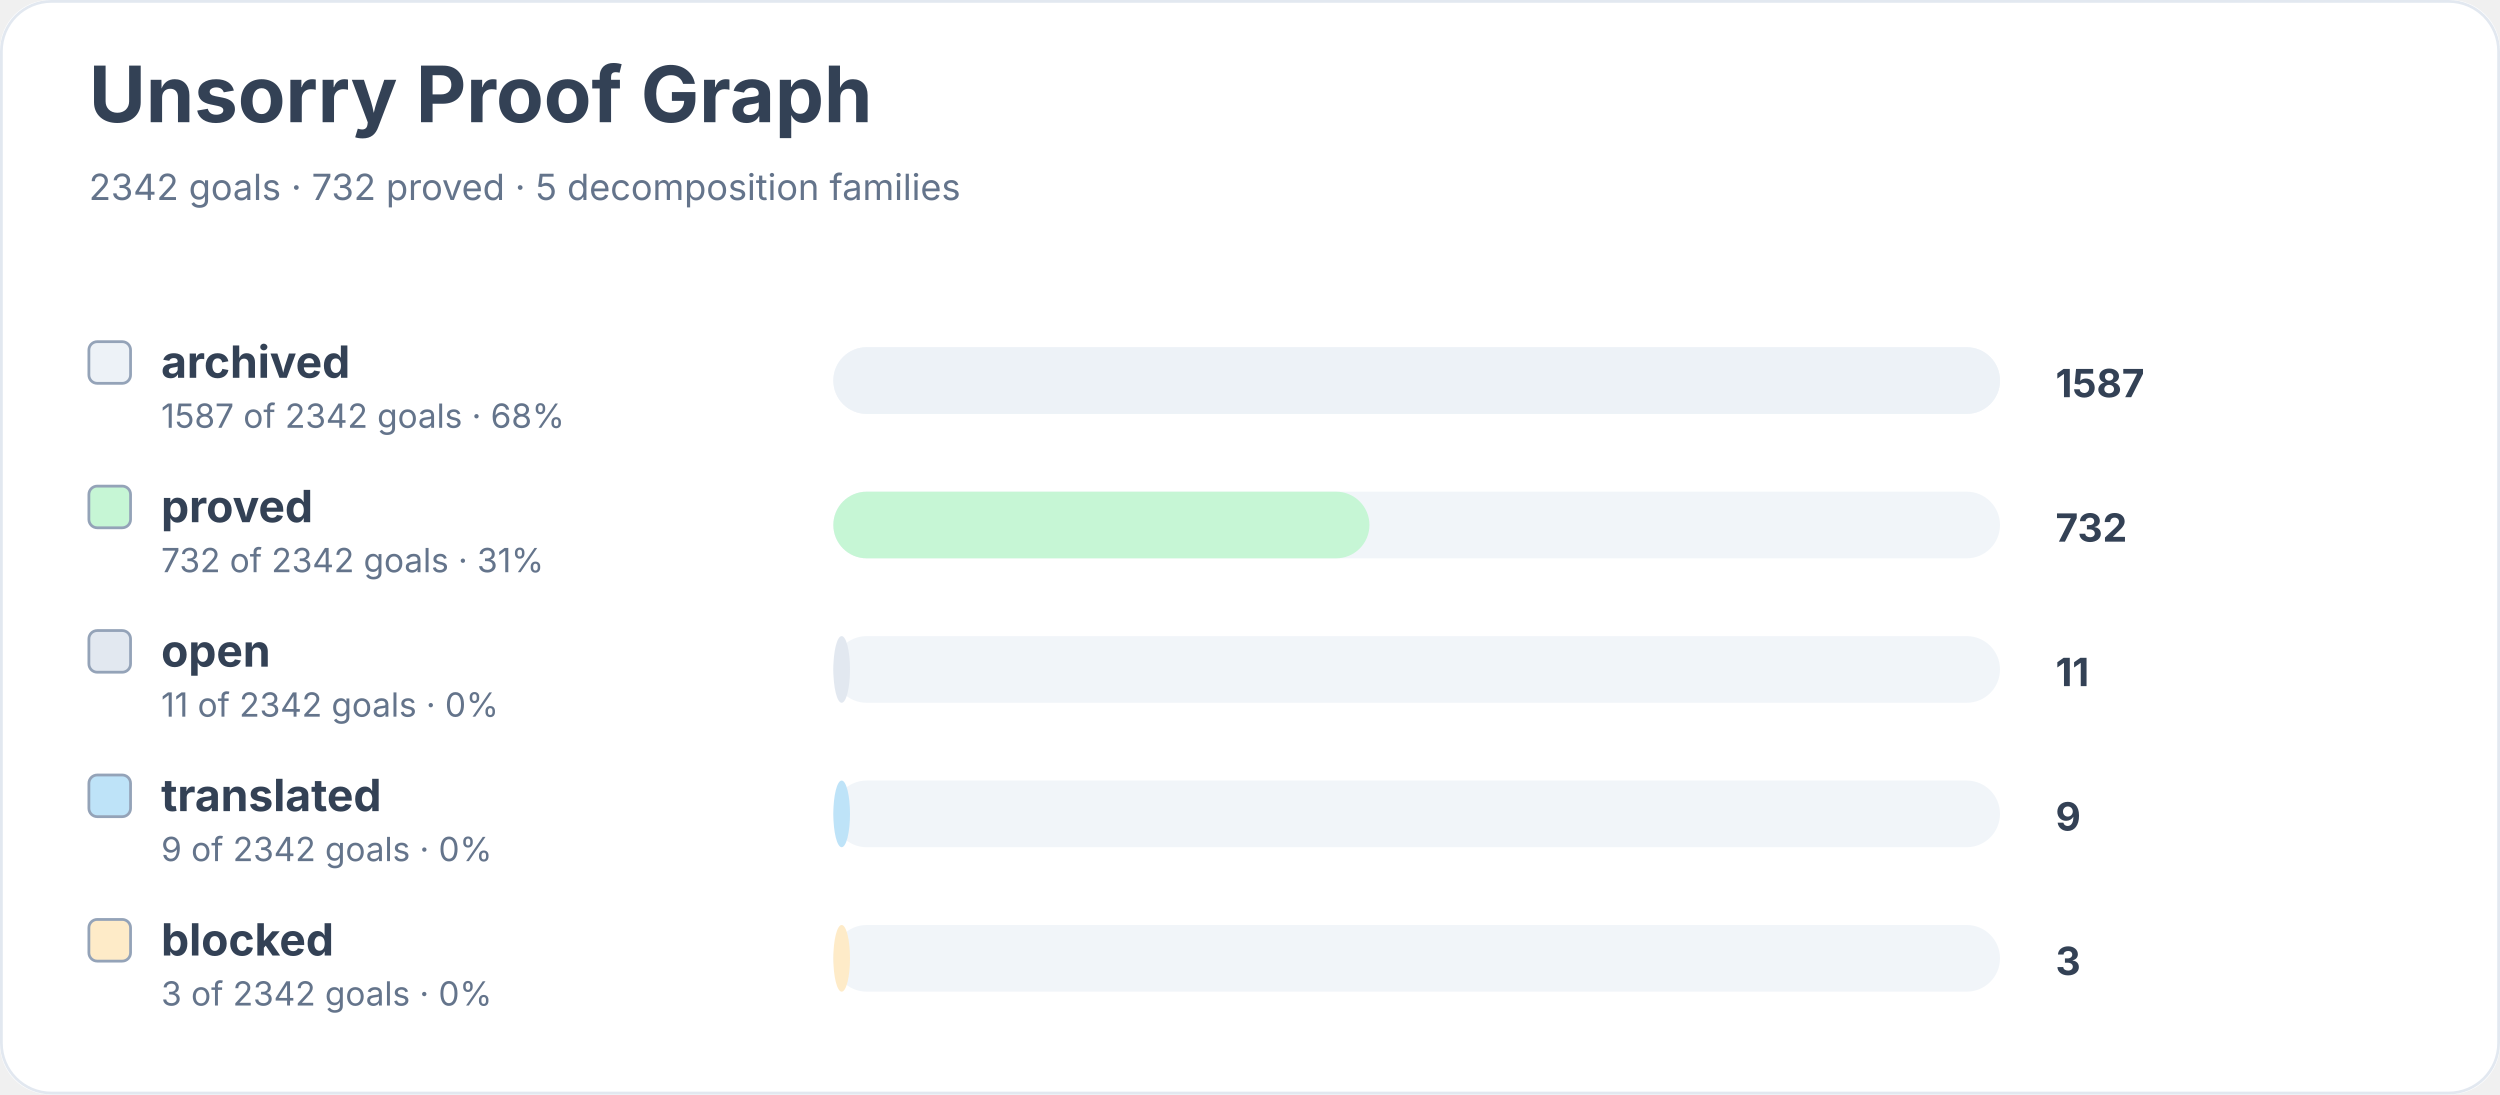
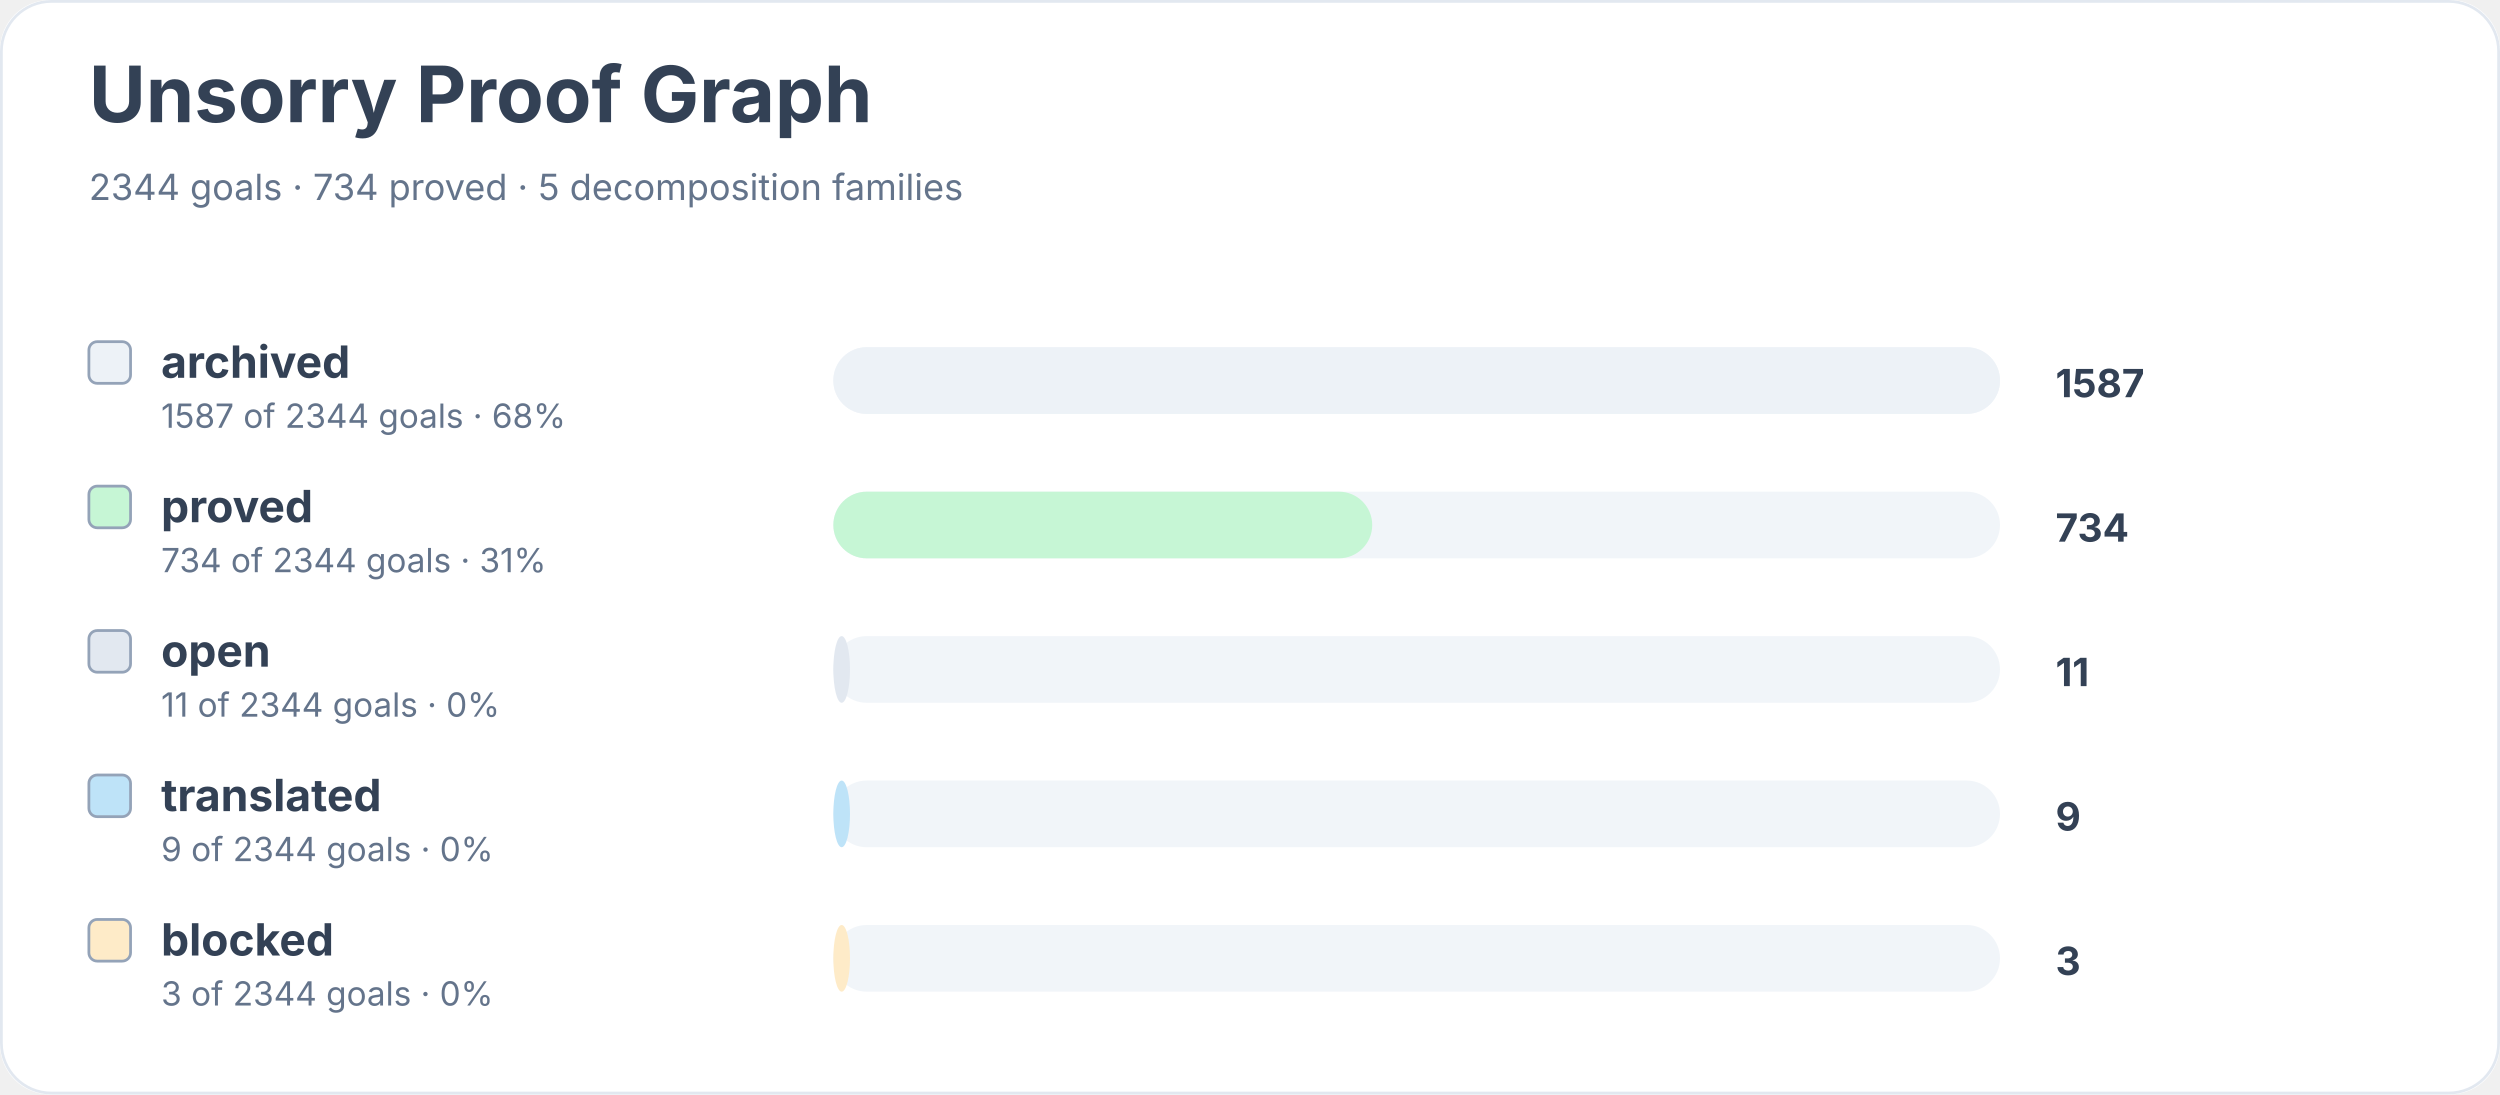
<svg xmlns="http://www.w3.org/2000/svg" width="900" height="394" viewBox="0 0 900 394" role="img" aria-labelledby="title desc">
  <rect width="900" height="100%" rx="18" fill="#ffffff" />
  <rect x="0.5" y="0.5" width="899" height="393" rx="18" fill="none" stroke="#e2e8f0" />
  <text x="32" y="44" font-family="Inter, system-ui, sans-serif" font-size="28" font-weight="700" fill="#334155">Unsorry Proof Graph</text>
-   <text x="32" y="72" font-family="Inter, system-ui, sans-serif" font-size="13" fill="#64748b">2342 goals · 732 proved · 5 decomposition families</text>
+   <text x="32" y="72" font-family="Inter, system-ui, sans-serif" font-size="13" fill="#64748b">2344 goals · 734 proved · 5 decomposition families</text>
  <rect x="32" y="123" width="15" height="15" rx="3" fill="#edf2f7" stroke="#94a3b8" />
  <text x="58" y="136" font-family="Inter, system-ui, sans-serif" font-size="16" font-weight="650" fill="#334155">archived</text>
-   <text x="58" y="154" font-family="Inter, system-ui, sans-serif" font-size="12" fill="#64748b">1587 of 2342 goals · 68%</text>
+   <text x="58" y="154" font-family="Inter, system-ui, sans-serif" font-size="12" fill="#64748b">1587 of 2344 goals · 68%</text>
  <rect x="300" y="125" width="420" height="24" rx="12" fill="#f1f5f9" />
  <rect x="300" y="125" width="420" height="24" rx="12" fill="#edf2f7" />
  <text x="740" y="143" font-family="Inter, system-ui, sans-serif" font-size="14" font-weight="700" fill="#334155">1587</text>
  <rect x="32" y="175" width="15" height="15" rx="3" fill="#c6f6d5" stroke="#94a3b8" />
  <text x="58" y="188" font-family="Inter, system-ui, sans-serif" font-size="16" font-weight="650" fill="#334155">proved</text>
-   <text x="58" y="206" font-family="Inter, system-ui, sans-serif" font-size="12" fill="#64748b">732 of 2342 goals · 31%</text>
+   <text x="58" y="206" font-family="Inter, system-ui, sans-serif" font-size="12" fill="#64748b">734 of 2344 goals · 31%</text>
  <rect x="300" y="177" width="420" height="24" rx="12" fill="#f1f5f9" />
-   <rect x="300" y="177" width="193" height="24" rx="12" fill="#c6f6d5" />
-   <text x="740" y="195" font-family="Inter, system-ui, sans-serif" font-size="14" font-weight="700" fill="#334155">732</text>
+   <rect x="300" y="177" width="194" height="24" rx="12" fill="#c6f6d5" />
+   <text x="740" y="195" font-family="Inter, system-ui, sans-serif" font-size="14" font-weight="700" fill="#334155">734</text>
  <rect x="32" y="227" width="15" height="15" rx="3" fill="#e2e8f0" stroke="#94a3b8" />
  <text x="58" y="240" font-family="Inter, system-ui, sans-serif" font-size="16" font-weight="650" fill="#334155">open</text>
-   <text x="58" y="258" font-family="Inter, system-ui, sans-serif" font-size="12" fill="#64748b">11 of 2342 goals · 0%</text>
+   <text x="58" y="258" font-family="Inter, system-ui, sans-serif" font-size="12" fill="#64748b">11 of 2344 goals · 0%</text>
  <rect x="300" y="229" width="420" height="24" rx="12" fill="#f1f5f9" />
  <rect x="300" y="229" width="6" height="24" rx="12" fill="#e2e8f0" />
  <text x="740" y="247" font-family="Inter, system-ui, sans-serif" font-size="14" font-weight="700" fill="#334155">11</text>
  <rect x="32" y="279" width="15" height="15" rx="3" fill="#bee3f8" stroke="#94a3b8" />
  <text x="58" y="292" font-family="Inter, system-ui, sans-serif" font-size="16" font-weight="650" fill="#334155">translated</text>
-   <text x="58" y="310" font-family="Inter, system-ui, sans-serif" font-size="12" fill="#64748b">9 of 2342 goals · 0%</text>
+   <text x="58" y="310" font-family="Inter, system-ui, sans-serif" font-size="12" fill="#64748b">9 of 2344 goals · 0%</text>
  <rect x="300" y="281" width="420" height="24" rx="12" fill="#f1f5f9" />
  <rect x="300" y="281" width="6" height="24" rx="12" fill="#bee3f8" />
  <text x="740" y="299" font-family="Inter, system-ui, sans-serif" font-size="14" font-weight="700" fill="#334155">9</text>
  <rect x="32" y="331" width="15" height="15" rx="3" fill="#feebc8" stroke="#94a3b8" />
  <text x="58" y="344" font-family="Inter, system-ui, sans-serif" font-size="16" font-weight="650" fill="#334155">blocked</text>
-   <text x="58" y="362" font-family="Inter, system-ui, sans-serif" font-size="12" fill="#64748b">3 of 2342 goals · 0%</text>
+   <text x="58" y="362" font-family="Inter, system-ui, sans-serif" font-size="12" fill="#64748b">3 of 2344 goals · 0%</text>
  <rect x="300" y="333" width="420" height="24" rx="12" fill="#f1f5f9" />
  <rect x="300" y="333" width="6" height="24" rx="12" fill="#feebc8" />
  <text x="740" y="351" font-family="Inter, system-ui, sans-serif" font-size="14" font-weight="700" fill="#334155">3</text>
</svg>
